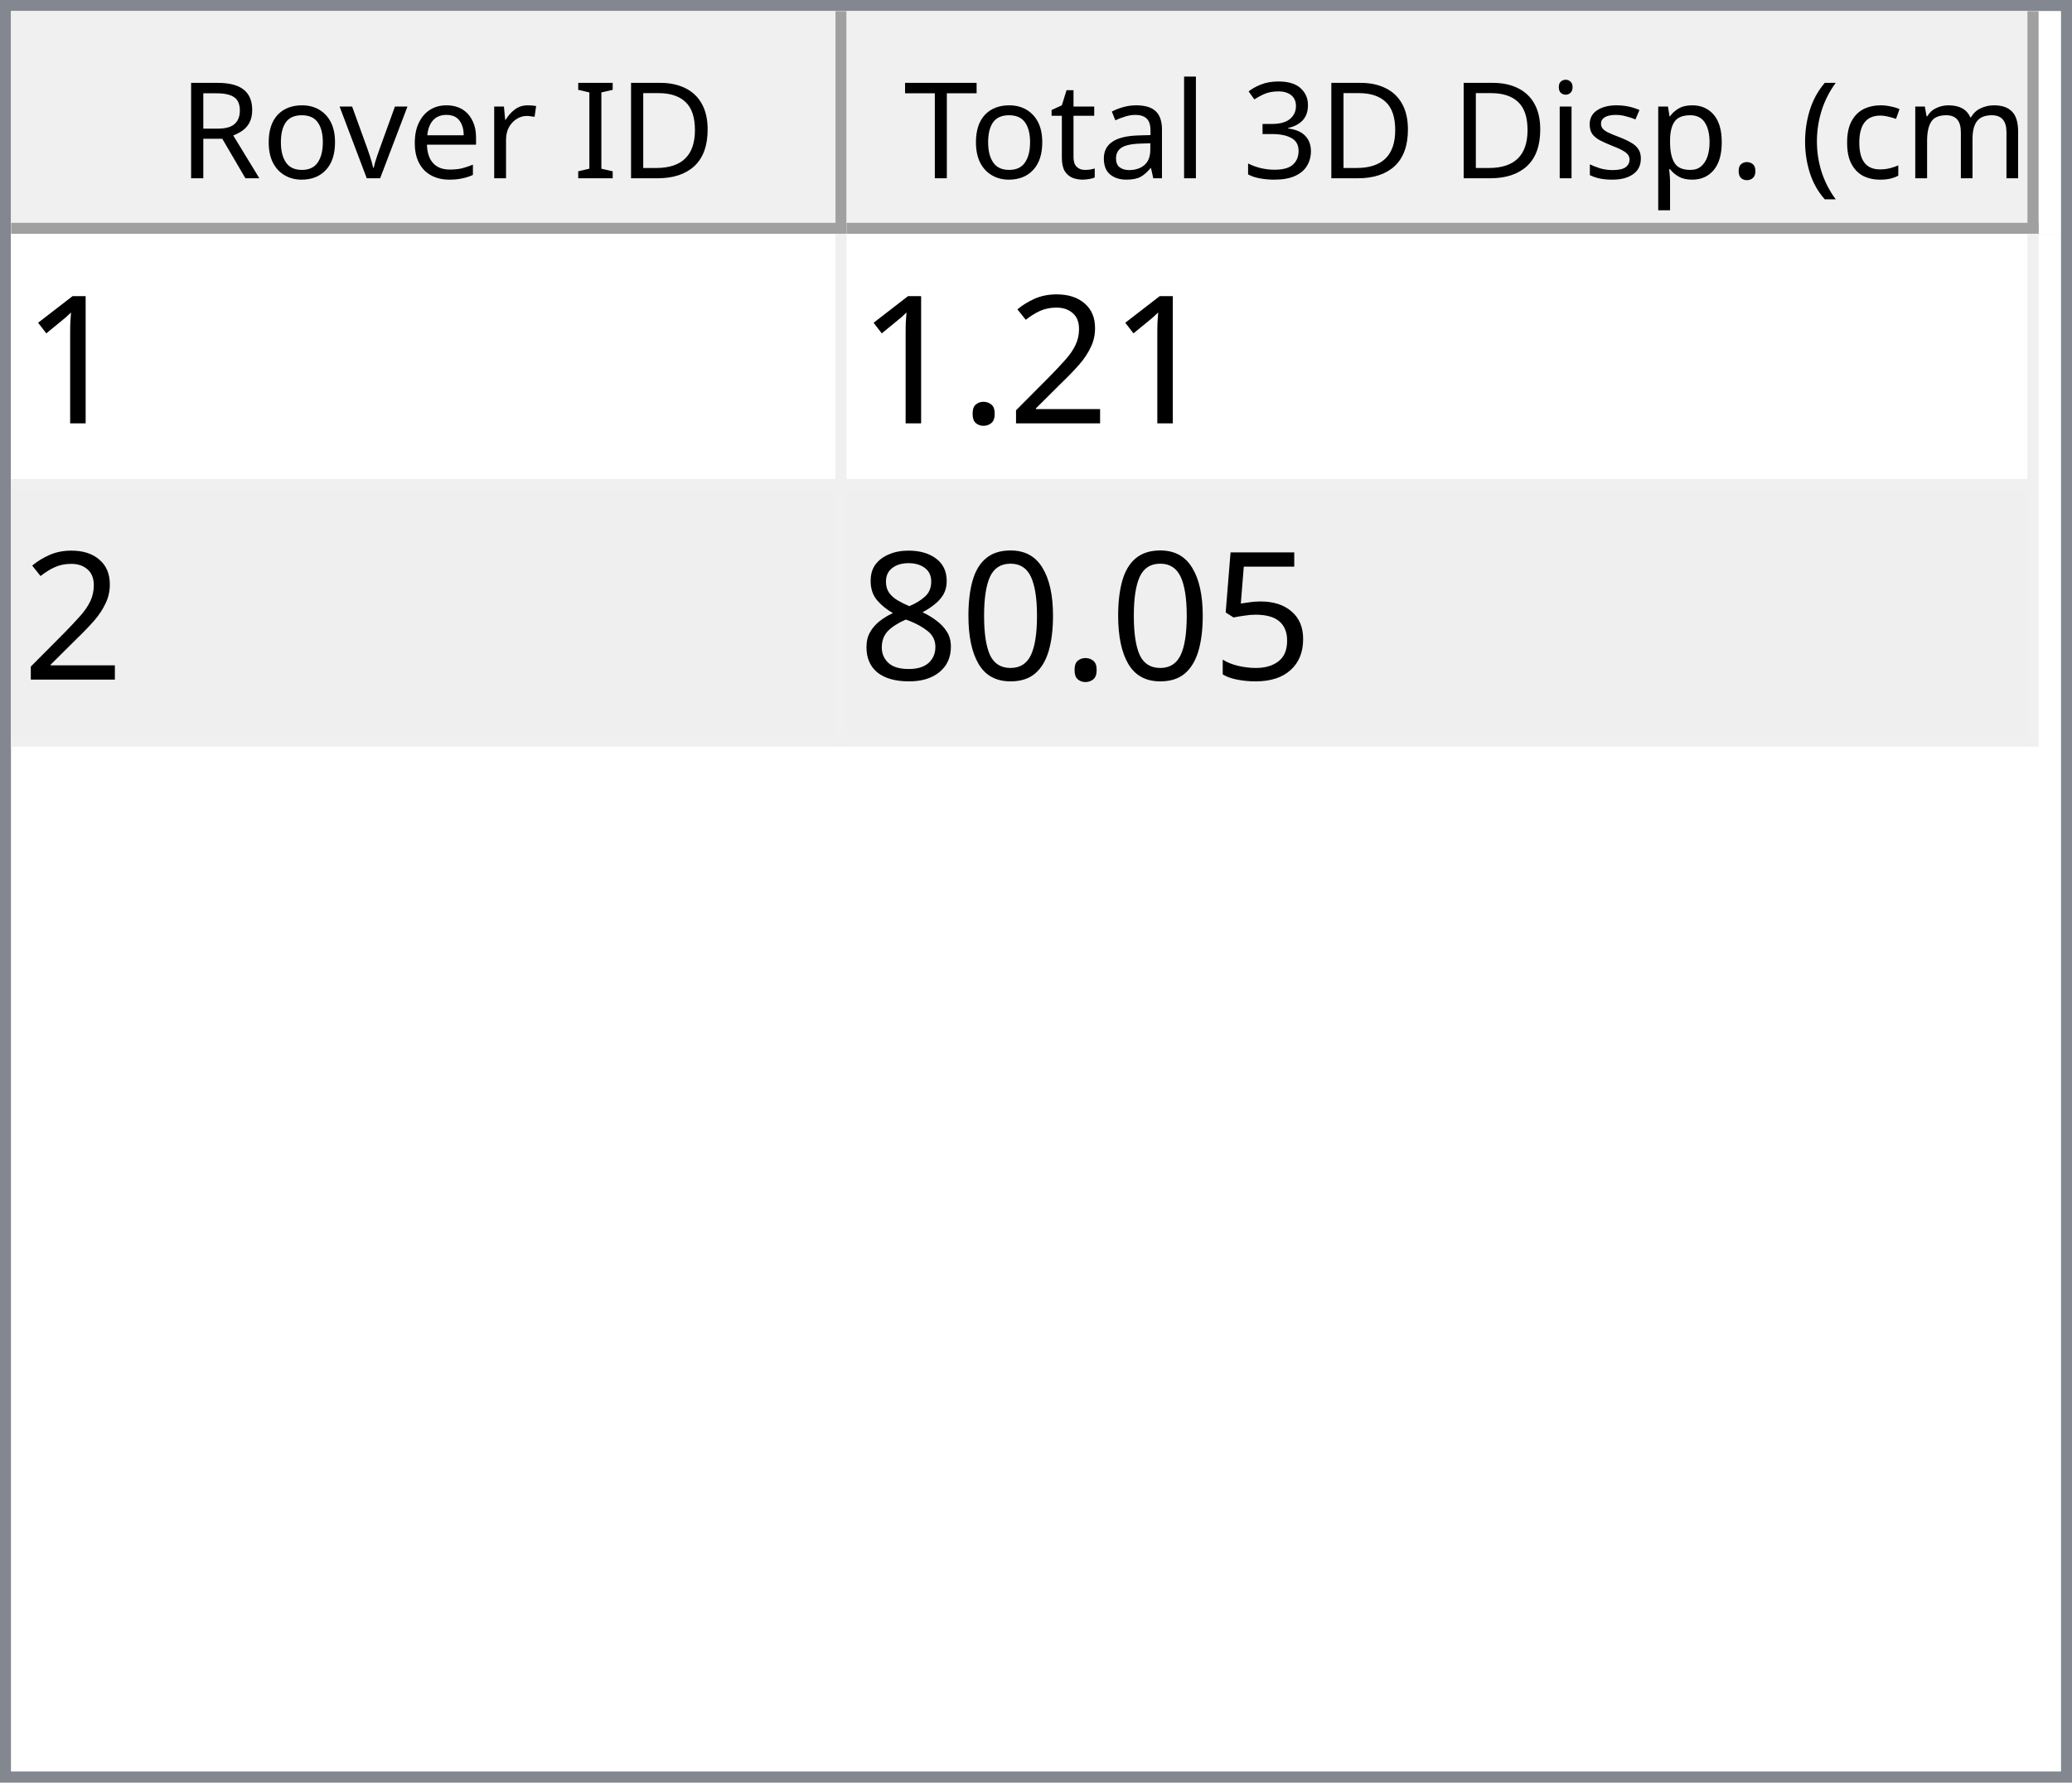
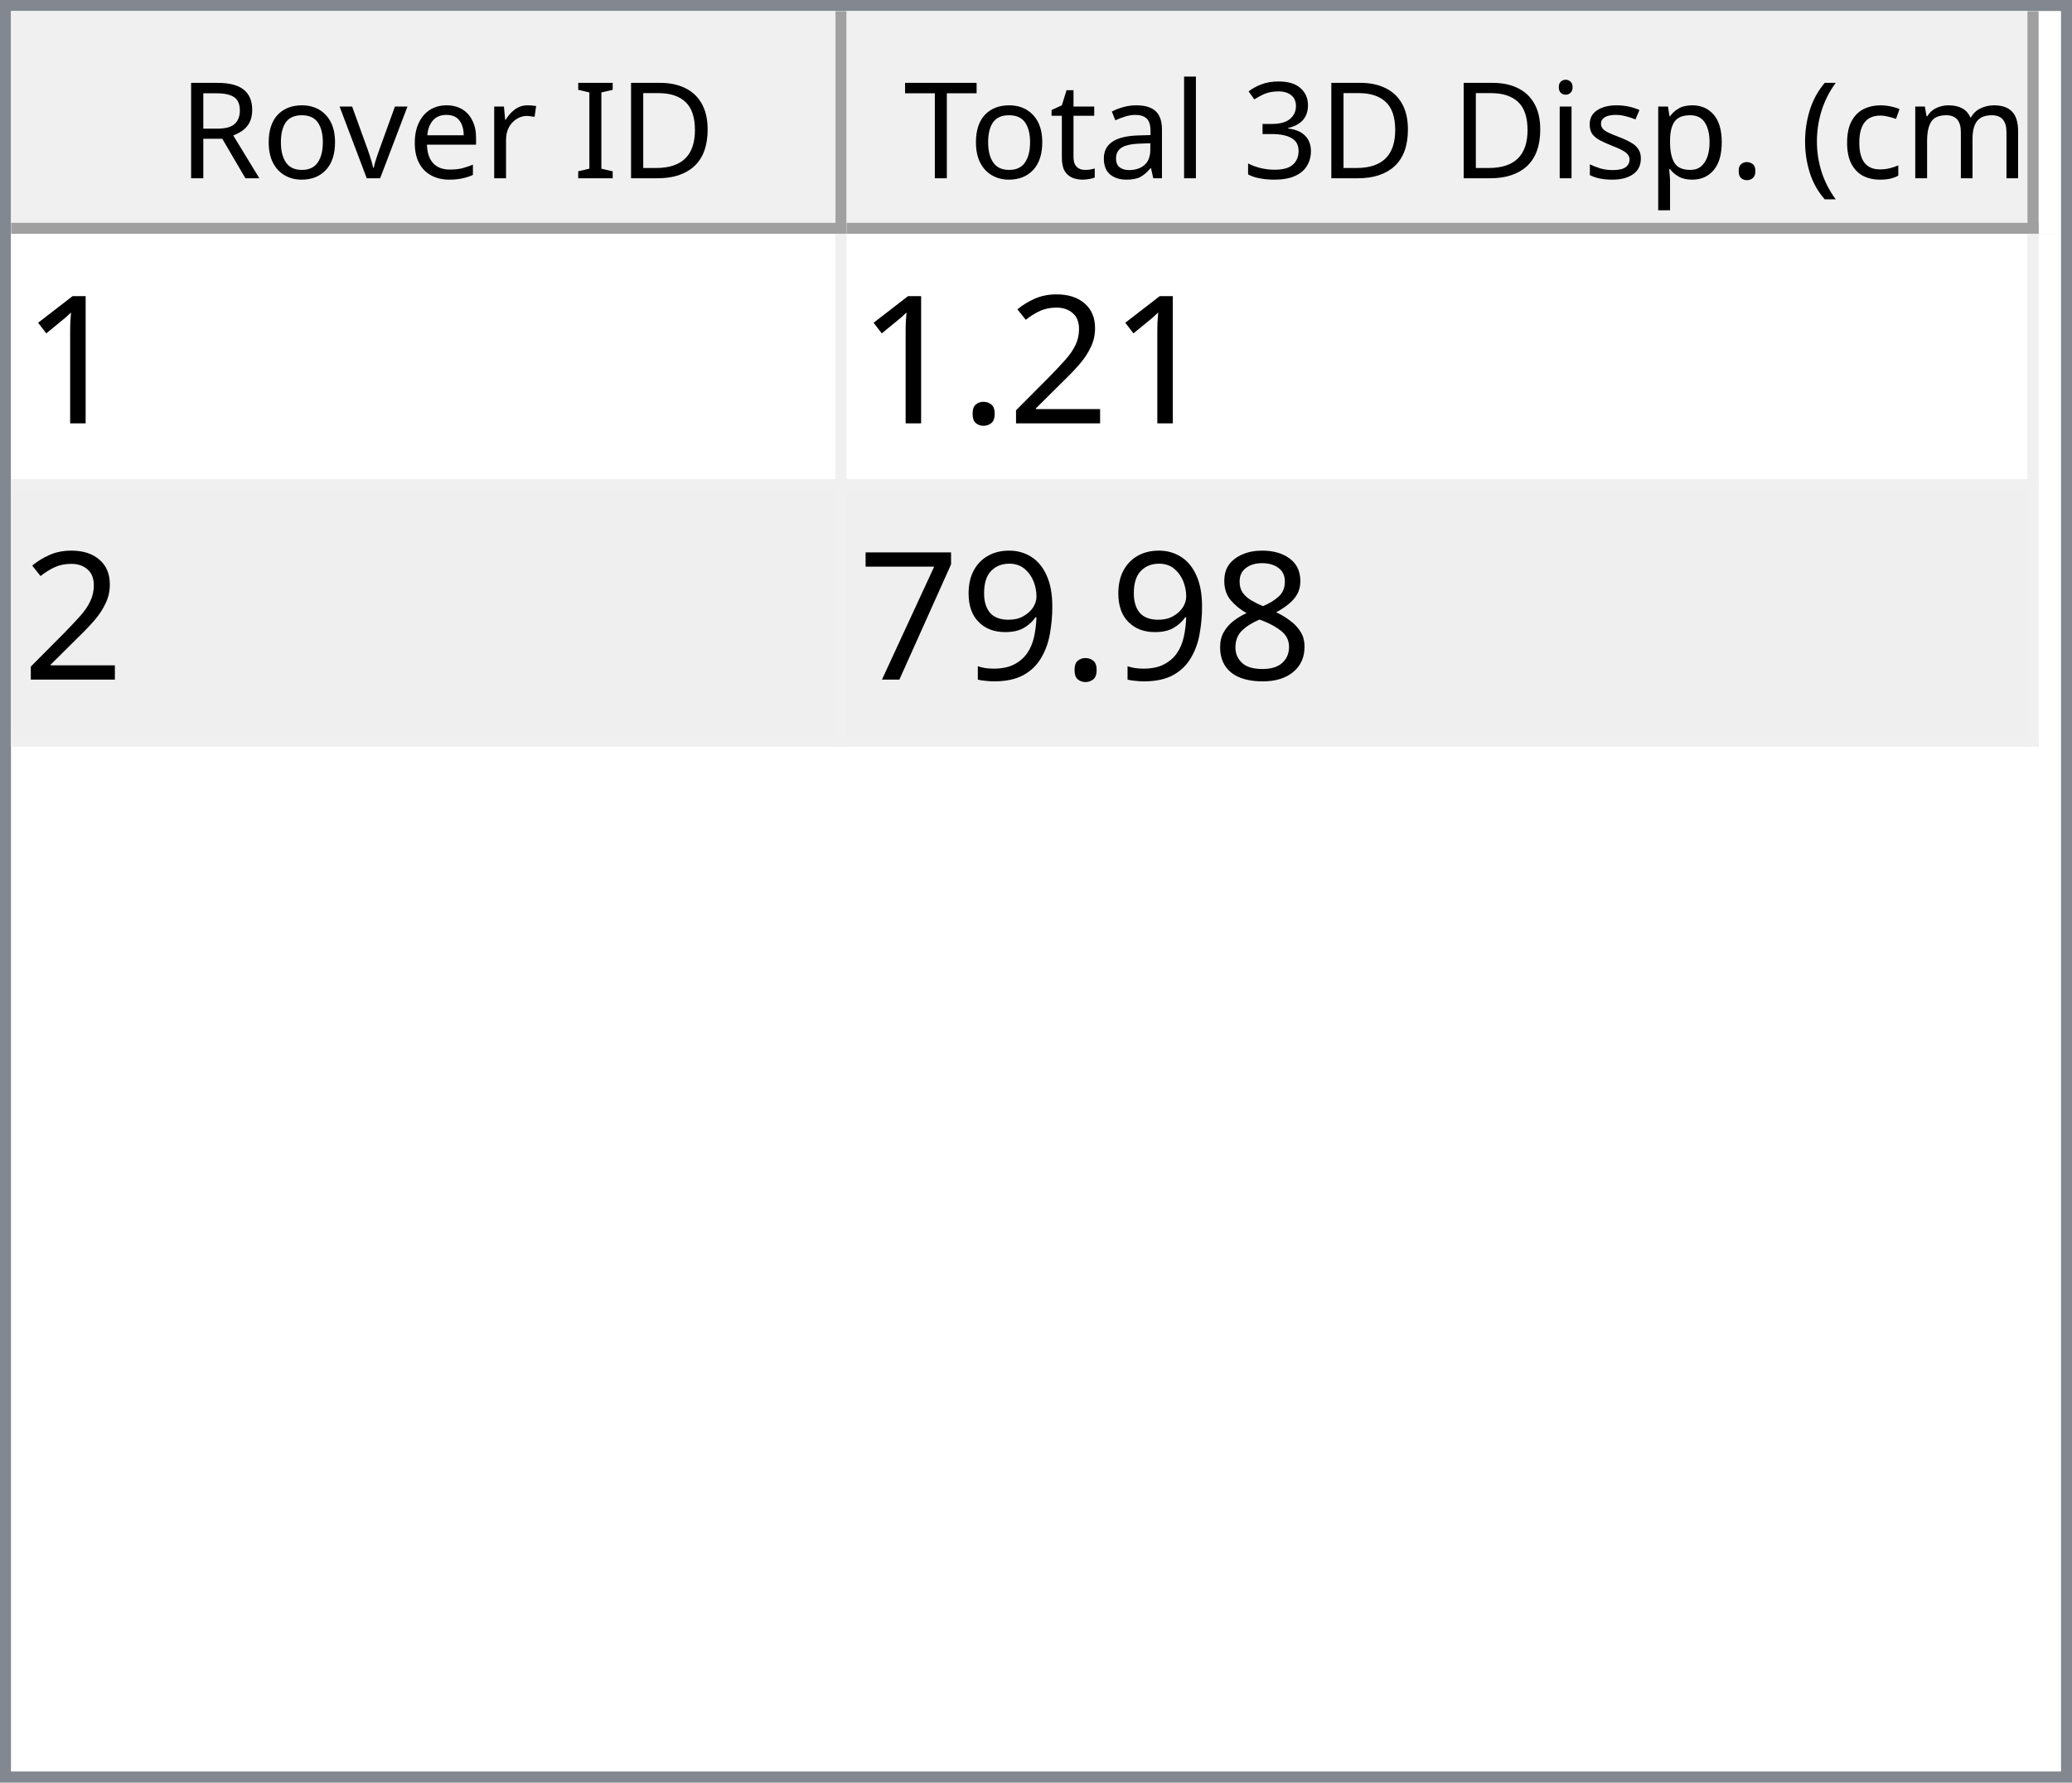
<svg xmlns="http://www.w3.org/2000/svg" style="fill-opacity:1; color-rendering:auto; color-interpolation:auto; text-rendering:auto; stroke:black; stroke-linecap:square; stroke-miterlimit:10; shape-rendering:auto; stroke-opacity:1; fill:black; stroke-dasharray:none; font-weight:normal; stroke-width:1; font-family:'Dialog'; font-style:normal; stroke-linejoin:miter; font-size:12px; stroke-dashoffset:0; image-rendering:auto;" width="186" height="160">
  <defs id="genericDefs" />
  <g>
    <defs id="defs1">
      <clipPath clipPathUnits="userSpaceOnUse" id="clipPath1">
        <path d="M0 0 L186 0 L186 160 L0 160 L0 0 Z" />
      </clipPath>
      <clipPath clipPathUnits="userSpaceOnUse" id="clipPath2">
        <path d="M0 0 L0 160 L186 160 L186 0 Z" />
      </clipPath>
      <clipPath clipPathUnits="userSpaceOnUse" id="clipPath3">
        <path d="M0 0 L0 20 L184 20 L184 0 Z" />
      </clipPath>
      <clipPath clipPathUnits="userSpaceOnUse" id="clipPath4">
        <path d="M0 0 L0 20 L75 20 L75 0 Z" />
      </clipPath>
      <clipPath clipPathUnits="userSpaceOnUse" id="clipPath5">
        <path d="M1 1 L1 19 L74 19 L74 1 Z" />
      </clipPath>
      <clipPath clipPathUnits="userSpaceOnUse" id="clipPath6">
        <path d="M0 0 L0 18 L73 18 L73 0 Z" />
      </clipPath>
      <clipPath clipPathUnits="userSpaceOnUse" id="clipPath7">
        <path d="M-0.5 -0.5 L-0.5 19.5 L74.5 19.5 L74.5 -0.5 Z" />
      </clipPath>
      <clipPath clipPathUnits="userSpaceOnUse" id="clipPath8">
        <path d="M0 0 L0 20 L107 20 L107 0 Z" />
      </clipPath>
      <clipPath clipPathUnits="userSpaceOnUse" id="clipPath9">
        <path d="M1 1 L1 19 L106 19 L106 1 Z" />
      </clipPath>
      <clipPath clipPathUnits="userSpaceOnUse" id="clipPath10">
        <path d="M0 0 L0 18 L105 18 L105 0 Z" />
      </clipPath>
      <clipPath clipPathUnits="userSpaceOnUse" id="clipPath11">
        <path d="M-0.5 -0.5 L-0.5 19.5 L106.5 19.5 L106.5 -0.5 Z" />
      </clipPath>
      <clipPath clipPathUnits="userSpaceOnUse" id="clipPath12">
        <path d="M0 0 L0 138 L184 138 L184 0 Z" />
      </clipPath>
      <clipPath clipPathUnits="userSpaceOnUse" id="clipPath13">
        <path d="M0 0 L0 46 L182 46 L182 0 Z" />
      </clipPath>
      <clipPath clipPathUnits="userSpaceOnUse" id="clipPath14">
        <path d="M-0.5 -0.5 L-0.5 45.5 L181.5 45.5 L181.5 -0.5 Z" />
      </clipPath>
      <clipPath clipPathUnits="userSpaceOnUse" id="clipPath15">
        <path d="M0 0 L0 22 L74 22 L74 0 Z" />
      </clipPath>
      <clipPath clipPathUnits="userSpaceOnUse" id="clipPath16">
        <path d="M0 0 L0 22 L106 22 L106 0 Z" />
      </clipPath>
      <font horiz-adv-x="64.551" id="font1">
        <font-face ascent="107.91" descent="25.098" units-per-em="100" style="font-style:normal; font-family:Segoe UI; font-weight:normal;" />
        <missing-glyph horiz-adv-x="64.551" d="M8.109 0 L8.109 68.266 L56.453 68.266 L56.453 0 L8.109 0 ZM15.328 7.234 L49.219 7.234 L49.219 61.031 L15.328 61.031 L15.328 7.234 Z" />
        <glyph unicode="D" horiz-adv-x="70.117" d="M9.188 0 L9.188 70.016 L28.516 70.016 Q65.531 70.016 65.531 35.891 Q65.531 19.672 55.25 9.836 Q44.969 0 27.734 0 L9.188 0 ZM17.391 62.594 L17.391 7.422 L27.828 7.422 Q41.609 7.422 49.273 14.797 Q56.938 22.172 56.938 35.688 Q56.938 62.594 28.328 62.594 L17.391 62.594 Z" />
        <glyph unicode="I" horiz-adv-x="26.611" d="M17.391 0 L9.188 0 L9.188 70.016 L17.391 70.016 L17.391 0 Z" />
        <glyph unicode=" " horiz-adv-x="27.393" d="" />
        <glyph unicode="r" horiz-adv-x="34.766" d="M34.188 41.891 Q32.078 43.5 28.125 43.5 Q23 43.5 19.555 38.672 Q16.109 33.844 16.109 25.484 L16.109 0 L8.109 0 L8.109 50 L16.109 50 L16.109 39.703 L16.312 39.703 Q18.016 44.969 21.531 47.922 Q25.047 50.875 29.391 50.875 Q32.516 50.875 34.188 50.203 L34.188 41.891 Z" />
        <glyph unicode="e" horiz-adv-x="52.295" d="M48.297 23 L12.984 23 Q13.188 14.656 17.484 10.109 Q21.781 5.562 29.297 5.562 Q37.75 5.562 44.828 11.141 L44.828 3.609 Q38.234 -1.172 27.391 -1.172 Q16.797 -1.172 10.742 5.641 Q4.688 12.453 4.688 24.812 Q4.688 36.469 11.305 43.82 Q17.922 51.172 27.734 51.172 Q37.547 51.172 42.922 44.828 Q48.297 38.484 48.297 27.203 L48.297 23 ZM40.094 29.781 Q40.047 36.719 36.75 40.578 Q33.453 44.438 27.594 44.438 Q21.922 44.438 17.969 40.383 Q14.016 36.328 13.094 29.781 L40.094 29.781 Z" />
        <glyph unicode="v" horiz-adv-x="47.9" d="M47.406 50 L27.484 0 L19.625 0 L0.688 50 L9.469 50 L22.172 13.672 Q23.578 9.672 23.922 6.688 L24.125 6.688 Q24.609 10.453 25.688 13.484 L38.969 50 L47.406 50 Z" />
        <glyph unicode="o" horiz-adv-x="58.594" d="M29 -1.172 Q17.922 -1.172 11.305 5.836 Q4.688 12.844 4.688 24.422 Q4.688 37.016 11.57 44.094 Q18.453 51.172 30.172 51.172 Q41.359 51.172 47.633 44.289 Q53.906 37.406 53.906 25.203 Q53.906 13.234 47.141 6.031 Q40.375 -1.172 29 -1.172 ZM29.594 44.438 Q21.875 44.438 17.383 39.188 Q12.891 33.938 12.891 24.703 Q12.891 15.828 17.43 10.695 Q21.969 5.562 29.594 5.562 Q37.359 5.562 41.531 10.594 Q45.703 15.625 45.703 24.906 Q45.703 34.281 41.531 39.359 Q37.359 44.438 29.594 44.438 Z" />
        <glyph unicode="R" horiz-adv-x="59.814" d="M59.375 0 L49.609 0 L37.891 19.625 Q36.281 22.359 34.766 24.289 Q33.25 26.219 31.664 27.438 Q30.078 28.656 28.25 29.219 Q26.422 29.781 24.125 29.781 L17.391 29.781 L17.391 0 L9.188 0 L9.188 70.016 L30.078 70.016 Q34.672 70.016 38.555 68.867 Q42.438 67.719 45.289 65.375 Q48.141 63.031 49.758 59.547 Q51.375 56.062 51.375 51.375 Q51.375 47.703 50.273 44.656 Q49.172 41.609 47.148 39.211 Q45.125 36.812 42.266 35.133 Q39.406 33.453 35.844 32.516 L35.844 32.328 Q37.594 31.547 38.891 30.547 Q40.188 29.547 41.359 28.18 Q42.531 26.812 43.68 25.078 Q44.828 23.344 46.234 21.047 L59.375 0 ZM17.391 62.594 L17.391 37.203 L28.516 37.203 Q31.594 37.203 34.203 38.133 Q36.812 39.062 38.719 40.797 Q40.625 42.531 41.703 45.047 Q42.781 47.562 42.781 50.688 Q42.781 56.297 39.141 59.445 Q35.5 62.594 28.609 62.594 L17.391 62.594 Z" />
        <glyph unicode=")" horiz-adv-x="30.176" d="M8.297 -15.922 L1.172 -15.922 Q16.406 2.344 16.406 26.812 Q16.406 51.469 1.078 70.016 L8.297 70.016 Q23.531 52.156 23.531 26.703 Q23.531 1.375 8.297 -15.922 Z" />
        <glyph unicode="m" horiz-adv-x="86.133" d="M79.109 0 L71.094 0 L71.094 28.719 Q71.094 37.016 68.531 40.727 Q65.969 44.438 59.906 44.438 Q54.781 44.438 51.195 39.75 Q47.609 35.062 47.609 28.516 L47.609 0 L39.594 0 L39.594 29.688 Q39.594 44.438 28.219 44.438 Q22.953 44.438 19.531 40.016 Q16.109 35.594 16.109 28.516 L16.109 0 L8.109 0 L8.109 50 L16.109 50 L16.109 42.094 L16.312 42.094 Q21.625 51.172 31.844 51.172 Q36.969 51.172 40.773 48.312 Q44.578 45.453 46 40.828 Q51.562 51.172 62.594 51.172 Q79.109 51.172 79.109 30.812 L79.109 0 Z" />
        <glyph unicode="c" horiz-adv-x="46.191" d="M42.188 2.297 Q36.422 -1.172 28.516 -1.172 Q17.828 -1.172 11.258 5.789 Q4.688 12.75 4.688 23.828 Q4.688 36.188 11.766 43.68 Q18.844 51.172 30.672 51.172 Q37.25 51.172 42.281 48.734 L42.281 40.531 Q36.719 44.438 30.375 44.438 Q22.703 44.438 17.797 38.945 Q12.891 33.453 12.891 24.516 Q12.891 15.719 17.508 10.641 Q22.125 5.562 29.891 5.562 Q36.422 5.562 42.188 9.906 L42.188 2.297 Z" />
        <glyph unicode="(" horiz-adv-x="30.176" d="M29.109 -15.922 L21.969 -15.922 Q6.844 1.375 6.844 26.703 Q6.844 52.156 21.969 70.016 L29.203 70.016 Q13.875 51.469 13.875 26.812 Q13.875 2.344 29.109 -15.922 Z" />
        <glyph unicode="." horiz-adv-x="21.68" d="M10.891 -1.078 Q8.641 -1.078 7.055 0.539 Q5.469 2.156 5.469 4.391 Q5.469 6.641 7.055 8.273 Q8.641 9.906 10.891 9.906 Q13.188 9.906 14.797 8.273 Q16.406 6.641 16.406 4.391 Q16.406 2.156 14.797 0.539 Q13.188 -1.078 10.891 -1.078 Z" />
        <glyph unicode="p" horiz-adv-x="58.789" d="M16.312 7.234 L16.109 7.234 L16.109 -23 L8.109 -23 L8.109 50 L16.109 50 L16.109 41.219 L16.312 41.219 Q22.219 51.172 33.594 51.172 Q43.266 51.172 48.688 44.461 Q54.109 37.75 54.109 26.469 Q54.109 13.922 48 6.375 Q41.891 -1.172 31.297 -1.172 Q21.578 -1.172 16.312 7.234 ZM16.109 27.391 L16.109 20.406 Q16.109 14.203 20.141 9.883 Q24.172 5.562 30.375 5.562 Q37.641 5.562 41.773 11.133 Q45.906 16.703 45.906 26.609 Q45.906 34.969 42.047 39.703 Q38.188 44.438 31.594 44.438 Q24.609 44.438 20.359 39.578 Q16.109 34.719 16.109 27.391 Z" />
        <glyph unicode="s" horiz-adv-x="42.432" d="M5.078 1.812 L5.078 10.406 Q11.625 5.562 19.484 5.562 Q30.031 5.562 30.031 12.594 Q30.031 14.594 29.125 15.992 Q28.219 17.391 26.68 18.461 Q25.141 19.531 23.07 20.383 Q21 21.234 18.609 22.172 Q15.281 23.484 12.766 24.828 Q10.25 26.172 8.57 27.859 Q6.891 29.547 6.031 31.695 Q5.172 33.844 5.172 36.719 Q5.172 40.234 6.789 42.945 Q8.406 45.656 11.086 47.484 Q13.766 49.312 17.211 50.242 Q20.656 51.172 24.312 51.172 Q30.812 51.172 35.938 48.922 L35.938 40.828 Q30.422 44.438 23.25 44.438 Q21 44.438 19.195 43.922 Q17.391 43.406 16.094 42.477 Q14.797 41.547 14.086 40.258 Q13.375 38.969 13.375 37.406 Q13.375 35.453 14.086 34.133 Q14.797 32.812 16.164 31.789 Q17.531 30.766 19.484 29.938 Q21.438 29.109 23.922 28.125 Q27.25 26.859 29.883 25.516 Q32.516 24.172 34.375 22.484 Q36.234 20.797 37.234 18.602 Q38.234 16.406 38.234 13.375 Q38.234 9.672 36.602 6.938 Q34.969 4.203 32.234 2.398 Q29.5 0.594 25.93 -0.289 Q22.359 -1.172 18.453 -1.172 Q10.75 -1.172 5.078 1.812 Z" />
        <glyph unicode="i" horiz-adv-x="24.219" d="M12.203 62.703 Q10.062 62.703 8.547 64.164 Q7.031 65.625 7.031 67.875 Q7.031 70.125 8.547 71.609 Q10.062 73.094 12.203 73.094 Q14.406 73.094 15.945 71.609 Q17.484 70.125 17.484 67.875 Q17.484 65.719 15.945 64.211 Q14.406 62.703 12.203 62.703 ZM16.109 0 L8.109 0 L8.109 50 L16.109 50 L16.109 0 Z" />
        <glyph unicode="3" horiz-adv-x="53.906" d="M46.531 19.828 Q46.531 15.094 44.75 11.211 Q42.969 7.328 39.719 4.57 Q36.469 1.812 31.93 0.297 Q27.391 -1.219 21.922 -1.219 Q11.922 -1.219 6 2.594 L6 11.188 Q13.094 5.609 22.219 5.609 Q25.875 5.609 28.828 6.539 Q31.781 7.469 33.906 9.227 Q36.031 10.984 37.18 13.477 Q38.328 15.969 38.328 19.094 Q38.328 32.812 18.797 32.812 L12.984 32.812 L12.984 39.594 L18.5 39.594 Q35.797 39.594 35.797 52.484 Q35.797 64.406 22.609 64.406 Q15.188 64.406 8.688 59.422 L8.688 67.188 Q15.375 71.188 24.609 71.188 Q29 71.188 32.57 69.969 Q36.141 68.75 38.68 66.555 Q41.219 64.359 42.609 61.281 Q44 58.203 44 54.5 Q44 40.672 30.031 36.719 L30.031 36.531 Q33.594 36.141 36.625 34.797 Q39.656 33.453 41.852 31.305 Q44.047 29.156 45.289 26.25 Q46.531 23.344 46.531 19.828 Z" />
        <glyph unicode="l" horiz-adv-x="24.219" d="M16.109 0 L8.109 0 L8.109 74.031 L16.109 74.031 L16.109 0 Z" />
        <glyph unicode="a" horiz-adv-x="50.879" d="M43.891 0 L35.891 0 L35.891 7.812 L35.688 7.812 Q30.469 -1.172 20.312 -1.172 Q12.844 -1.172 8.617 2.781 Q4.391 6.734 4.391 13.281 Q4.391 27.297 20.906 29.594 L35.891 31.688 Q35.891 44.438 25.594 44.438 Q16.547 44.438 9.281 38.281 L9.281 46.484 Q16.656 51.172 26.266 51.172 Q43.891 51.172 43.891 32.516 L43.891 0 ZM35.891 25.297 L23.828 23.641 Q18.266 22.859 15.43 20.875 Q12.594 18.891 12.594 13.875 Q12.594 10.203 15.211 7.883 Q17.828 5.562 22.172 5.562 Q28.125 5.562 32.008 9.742 Q35.891 13.922 35.891 20.312 L35.891 25.297 Z" />
        <glyph unicode="t" horiz-adv-x="33.887" d="M31.297 0.484 Q28.469 -1.078 23.828 -1.078 Q10.688 -1.078 10.688 13.578 L10.688 43.172 L2.094 43.172 L2.094 50 L10.688 50 L10.688 62.203 L18.703 64.797 L18.703 50 L31.297 50 L31.297 43.172 L18.703 43.172 L18.703 14.984 Q18.703 9.969 20.414 7.82 Q22.125 5.672 26.078 5.672 Q29.109 5.672 31.297 7.328 L31.297 0.484 Z" />
        <glyph unicode="T" horiz-adv-x="52.393" d="M50.594 62.594 L30.375 62.594 L30.375 0 L22.172 0 L22.172 62.594 L2 62.594 L2 70.016 L50.594 70.016 L50.594 62.594 Z" />
      </font>
      <font horiz-adv-x="75.0" id="font2">
        <font-face ascent="100.537" descent="21.973" units-per-em="100" style="font-style:normal; font-family:sans-serif; font-weight:normal;" />
        <missing-glyph horiz-adv-x="75.0" d="M12.5 0 L12.5 62.5 L62.5 62.5 L62.5 0 L12.5 0 ZM14.062 1.562 L60.938 1.562 L60.938 60.938 L14.062 60.938 L14.062 1.562 Z" />
        <glyph unicode="1" horiz-adv-x="55.615" d="M37.25 0 L28.469 0 L28.469 56 Q25.297 52.984 20.141 49.953 Q14.984 46.922 10.891 45.406 L10.891 53.906 Q18.266 57.375 23.781 62.305 Q29.297 67.234 31.594 71.875 L37.25 71.875 L37.25 0 Z" />
        <glyph unicode="2" horiz-adv-x="55.615" d="M50.344 8.453 L50.344 0 L3.031 0 Q2.938 3.172 4.047 6.109 Q5.859 10.938 9.836 15.625 Q13.812 20.312 21.344 26.469 Q33.016 36.031 37.117 41.625 Q41.219 47.219 41.219 52.203 Q41.219 57.422 37.477 61.008 Q33.734 64.594 27.734 64.594 Q21.391 64.594 17.578 60.789 Q13.766 56.984 13.719 50.25 L4.688 51.172 Q5.609 61.281 11.664 66.578 Q17.719 71.875 27.938 71.875 Q38.234 71.875 44.242 66.164 Q50.25 60.453 50.25 52 Q50.25 47.703 48.492 43.555 Q46.734 39.406 42.656 34.812 Q38.578 30.219 29.109 22.219 Q21.188 15.578 18.945 13.211 Q16.703 10.844 15.234 8.453 L50.344 8.453 Z" />
        <glyph unicode="." horiz-adv-x="27.783" d="M9.078 0 L9.078 10.016 L19.094 10.016 L19.094 0 L9.078 0 Z" />
-         <glyph unicode="5" horiz-adv-x="55.615" d="M4.156 18.75 L13.375 19.531 Q14.406 12.797 18.141 9.398 Q21.875 6 27.156 6 Q33.5 6 37.891 10.789 Q42.281 15.578 42.281 23.484 Q42.281 31 38.062 35.352 Q33.844 39.703 27 39.703 Q22.75 39.703 19.336 37.773 Q15.922 35.844 13.969 32.766 L5.719 33.844 L12.641 70.609 L48.25 70.609 L48.25 62.203 L19.672 62.203 L15.828 42.969 Q22.266 47.469 29.344 47.469 Q38.719 47.469 45.164 40.969 Q51.609 34.469 51.609 24.266 Q51.609 14.547 45.953 7.469 Q39.062 -1.219 27.156 -1.219 Q17.391 -1.219 11.211 4.25 Q5.031 9.719 4.156 18.75 Z" />
-         <glyph unicode="0" horiz-adv-x="55.615" d="M4.156 35.297 Q4.156 48 6.766 55.742 Q9.375 63.484 14.523 67.68 Q19.672 71.875 27.484 71.875 Q33.25 71.875 37.594 69.555 Q41.938 67.234 44.773 62.867 Q47.609 58.5 49.219 52.227 Q50.828 45.953 50.828 35.297 Q50.828 22.703 48.242 14.969 Q45.656 7.234 40.508 3.008 Q35.359 -1.219 27.484 -1.219 Q17.141 -1.219 11.234 6.203 Q4.156 15.141 4.156 35.297 ZM13.188 35.297 Q13.188 17.672 17.312 11.836 Q21.438 6 27.484 6 Q33.547 6 37.672 11.859 Q41.797 17.719 41.797 35.297 Q41.797 52.984 37.672 58.789 Q33.547 64.594 27.391 64.594 Q21.344 64.594 17.719 59.469 Q13.188 52.938 13.188 35.297 Z" />
        <glyph unicode="8" horiz-adv-x="55.615" d="M17.672 38.812 Q12.203 40.828 9.57 44.539 Q6.938 48.25 6.938 53.422 Q6.938 61.234 12.555 66.555 Q18.172 71.875 27.484 71.875 Q36.859 71.875 42.578 66.43 Q48.297 60.984 48.297 53.172 Q48.297 48.188 45.68 44.508 Q43.062 40.828 37.75 38.812 Q44.344 36.672 47.781 31.883 Q51.219 27.094 51.219 20.453 Q51.219 11.281 44.727 5.031 Q38.234 -1.219 27.641 -1.219 Q17.047 -1.219 10.547 5.055 Q4.047 11.328 4.047 20.703 Q4.047 27.688 7.594 32.398 Q11.141 37.109 17.672 38.812 ZM15.922 53.719 Q15.922 48.641 19.195 45.414 Q22.469 42.188 27.688 42.188 Q32.766 42.188 36.016 45.383 Q39.266 48.578 39.266 53.219 Q39.266 58.062 35.914 61.359 Q32.562 64.656 27.594 64.656 Q22.562 64.656 19.242 61.43 Q15.922 58.203 15.922 53.719 ZM13.094 20.656 Q13.094 16.891 14.875 13.375 Q16.656 9.859 20.172 7.93 Q23.688 6 27.734 6 Q34.031 6 38.133 10.055 Q42.234 14.109 42.234 20.359 Q42.234 26.703 38.016 30.859 Q33.797 35.016 27.438 35.016 Q21.234 35.016 17.164 30.914 Q13.094 26.812 13.094 20.656 Z" />
+         <glyph unicode="9" horiz-adv-x="55.615" d="M5.469 16.547 L13.922 17.328 Q14.984 11.375 18.016 8.688 Q21.047 6 25.781 6 Q29.828 6 32.883 7.859 Q35.938 9.719 37.891 12.82 Q39.844 15.922 41.164 21.195 Q42.484 26.469 42.484 31.938 Q42.484 32.516 42.438 33.688 Q39.797 29.5 35.234 26.883 Q30.672 24.266 25.344 24.266 Q16.453 24.266 10.305 30.711 Q4.156 37.156 4.156 47.703 Q4.156 58.594 10.578 65.234 Q17 71.875 26.656 71.875 Q33.641 71.875 39.43 68.117 Q45.219 64.359 48.219 57.398 Q51.219 50.438 51.219 37.25 Q51.219 23.531 48.242 15.406 Q45.266 7.281 39.383 3.031 Q33.5 -1.219 25.594 -1.219 Q17.188 -1.219 11.867 3.445 Q6.547 8.109 5.469 16.547 ZM41.453 48.141 Q41.453 55.719 37.43 60.156 Q33.406 64.594 27.734 64.594 Q21.875 64.594 17.531 59.812 Q13.188 55.031 13.188 47.406 Q13.188 40.578 17.312 36.305 Q21.438 32.031 27.484 32.031 Q33.594 32.031 37.523 36.305 Q41.453 40.578 41.453 48.141 Z" />
+         <glyph unicode="7" horiz-adv-x="55.615" d="M4.734 62.203 L4.734 70.656 L51.078 70.656 L51.078 63.812 Q44.234 56.547 37.523 44.484 Q30.812 32.422 27.156 19.672 Q24.516 10.688 23.781 0 L14.75 0 Q14.891 8.453 18.062 20.414 Q21.234 32.375 27.172 43.484 Q33.109 54.594 39.797 62.203 L4.734 62.203 Z" />
      </font>
    </defs>
    <g style="fill:white; stroke:white;">
      <rect x="0" y="0" width="186" style="clip-path:url(#clipPath1); stroke:none;" height="160" />
    </g>
    <g style="fill:white; text-rendering:optimizeSpeed; color-rendering:optimizeSpeed; image-rendering:optimizeSpeed; shape-rendering:crispEdges; stroke:white; color-interpolation:sRGB;">
      <rect x="0" width="186" height="160" y="0" style="stroke:none;" />
      <path style="stroke:none;" d="M0 160 L186 160 L186 0 L0 0 Z" />
    </g>
    <g style="fill:rgb(240,240,240); font-family:'Segoe UI'; stroke:rgb(240,240,240);">
      <rect x="0" y="0" width="186" style="clip-path:url(#clipPath2); stroke:none;" height="160" />
    </g>
    <g style="fill:rgb(130,135,144); font-family:'Segoe UI'; stroke:rgb(130,135,144);">
      <path d="M0 0 L186 0 L186 160 L0 160 L0 0 ZM1 1 L185 1 L185 159 L1 159 L1 1 Z" style="fill-rule:evenodd; clip-path:url(#clipPath2); stroke:none;" />
    </g>
    <g style="fill:white; font-family:'Segoe UI'; stroke:white;" transform="translate(1,1)">
      <rect x="0" y="0" width="184" style="clip-path:url(#clipPath3); stroke:none;" height="20" />
    </g>
    <g style="fill:rgb(240,240,240); font-family:'Segoe UI'; stroke:rgb(240,240,240);" transform="translate(1,1)">
      <rect x="0" y="0" width="75" style="clip-path:url(#clipPath4); stroke:none;" height="20" />
    </g>
    <g style="font-family:'Segoe UI';" transform="translate(2,2)">
      <text x="14" xml:space="preserve" y="14" style="clip-path:url(#clipPath6); stroke:none;">Rover ID</text>
    </g>
    <g style="fill:rgb(160,160,160); font-family:'Segoe UI'; stroke:rgb(160,160,160); stroke-linejoin:bevel;" transform="translate(1.5,1.5)">
      <line x1="74" x2="74" y1="0" style="fill:none; clip-path:url(#clipPath7);" y2="19" />
    </g>
    <g style="fill:rgb(160,160,160); font-family:'Segoe UI'; stroke:rgb(160,160,160); stroke-linejoin:bevel;" transform="matrix(1,0,0,1,1,1) translate(0.5,0.5)">
      <line x1="0" x2="74" y1="19" style="fill:none; clip-path:url(#clipPath7);" y2="19" />
    </g>
    <g style="fill:rgb(240,240,240); font-family:'Segoe UI'; stroke:rgb(240,240,240);" transform="translate(76,1)">
      <rect x="0" y="0" width="107" style="clip-path:url(#clipPath8); stroke:none;" height="20" />
    </g>
    <g style="font-family:'Segoe UI';" transform="translate(77,2)">
      <text x="1" xml:space="preserve" y="14" style="clip-path:url(#clipPath10); stroke:none;"> Total 3D Disp. (cm)</text>
    </g>
    <g style="fill:rgb(160,160,160); font-family:'Segoe UI'; stroke:rgb(160,160,160); stroke-linejoin:bevel;" transform="translate(76.5,1.5)">
      <line x1="106" x2="106" y1="0" style="fill:none; clip-path:url(#clipPath11);" y2="19" />
    </g>
    <g style="fill:rgb(160,160,160); font-family:'Segoe UI'; stroke:rgb(160,160,160); stroke-linejoin:bevel;" transform="matrix(1,0,0,1,76,1) translate(0.5,0.5)">
      <line x1="0" x2="106" y1="19" style="fill:none; clip-path:url(#clipPath11);" y2="19" />
    </g>
    <g style="fill:white; font-family:'Segoe UI'; stroke:white;" transform="translate(1,21)">
      <rect x="0" y="0" width="184" style="clip-path:url(#clipPath12); stroke:none;" height="138" />
    </g>
    <g style="fill:rgb(240,240,240); font-size:16px; font-family:sans-serif; stroke:rgb(240,240,240);" transform="translate(1,21)">
      <rect x="0" y="0" width="182" style="clip-path:url(#clipPath13); stroke:none;" height="46" />
      <line transform="translate(0.5,0.5)" x1="0" x2="181" y1="22" style="clip-path:url(#clipPath14); fill:none; stroke-linejoin:bevel;" y2="22" />
    </g>
    <g transform="matrix(1,0,0,1,1,21) translate(0.5,0.5)" style="fill:rgb(240,240,240); font-size:16px; font-family:sans-serif; stroke:rgb(240,240,240); stroke-linejoin:bevel;">
      <line x1="0" x2="181" y1="45" style="fill:none; clip-path:url(#clipPath14);" y2="45" />
    </g>
    <g transform="matrix(1,0,0,1,1,21) translate(0.5,0.5)" style="fill:rgb(240,240,240); font-size:16px; font-family:sans-serif; stroke:rgb(240,240,240); stroke-linejoin:bevel;">
      <line x1="74" x2="74" y1="0" style="fill:none; clip-path:url(#clipPath14);" y2="45" />
    </g>
    <g transform="matrix(1,0,0,1,1,21) translate(0.5,0.5)" style="fill:rgb(240,240,240); font-size:16px; font-family:sans-serif; stroke:rgb(240,240,240); stroke-linejoin:bevel;">
      <line x1="181" x2="181" y1="0" style="fill:none; clip-path:url(#clipPath14);" y2="45" />
    </g>
    <g style="fill:white; font-size:16px; font-family:sans-serif; stroke:white;" transform="matrix(1,0,0,1,1,21)">
      <rect x="0" y="0" width="74" style="clip-path:url(#clipPath15); stroke:none;" height="22" />
      <text x="1" y="17" style="fill:black; clip-path:url(#clipPath15); stroke:none;" xml:space="preserve">1</text>
    </g>
    <g style="fill:white; font-size:16px; font-family:sans-serif; stroke:white;" transform="matrix(1,0,0,1,1,21) translate(75,0)">
      <rect x="0" y="0" width="106" style="clip-path:url(#clipPath16); stroke:none;" height="22" />
      <text x="1" y="17" style="fill:black; clip-path:url(#clipPath16); stroke:none;" xml:space="preserve">1.21</text>
    </g>
    <g style="fill:rgb(239,239,239); font-size:16px; font-family:sans-serif; stroke:rgb(239,239,239);" transform="matrix(1,0,0,1,1,21) translate(0,23)">
      <rect x="0" y="0" width="74" style="clip-path:url(#clipPath15); stroke:none;" height="22" />
      <text x="1" y="17" style="fill:black; clip-path:url(#clipPath15); stroke:none;" xml:space="preserve">2</text>
    </g>
    <g style="fill:rgb(239,239,239); font-size:16px; font-family:sans-serif; stroke:rgb(239,239,239);" transform="matrix(1,0,0,1,1,21) translate(75,23)">
      <rect x="0" y="0" width="106" style="clip-path:url(#clipPath16); stroke:none;" height="22" />
-       <text x="1" y="17" style="fill:black; clip-path:url(#clipPath16); stroke:none;" xml:space="preserve">80.05</text>
+       <text x="1" y="17" style="fill:black; clip-path:url(#clipPath16); stroke:none;" xml:space="preserve">79.98</text>
    </g>
  </g>
</svg>
